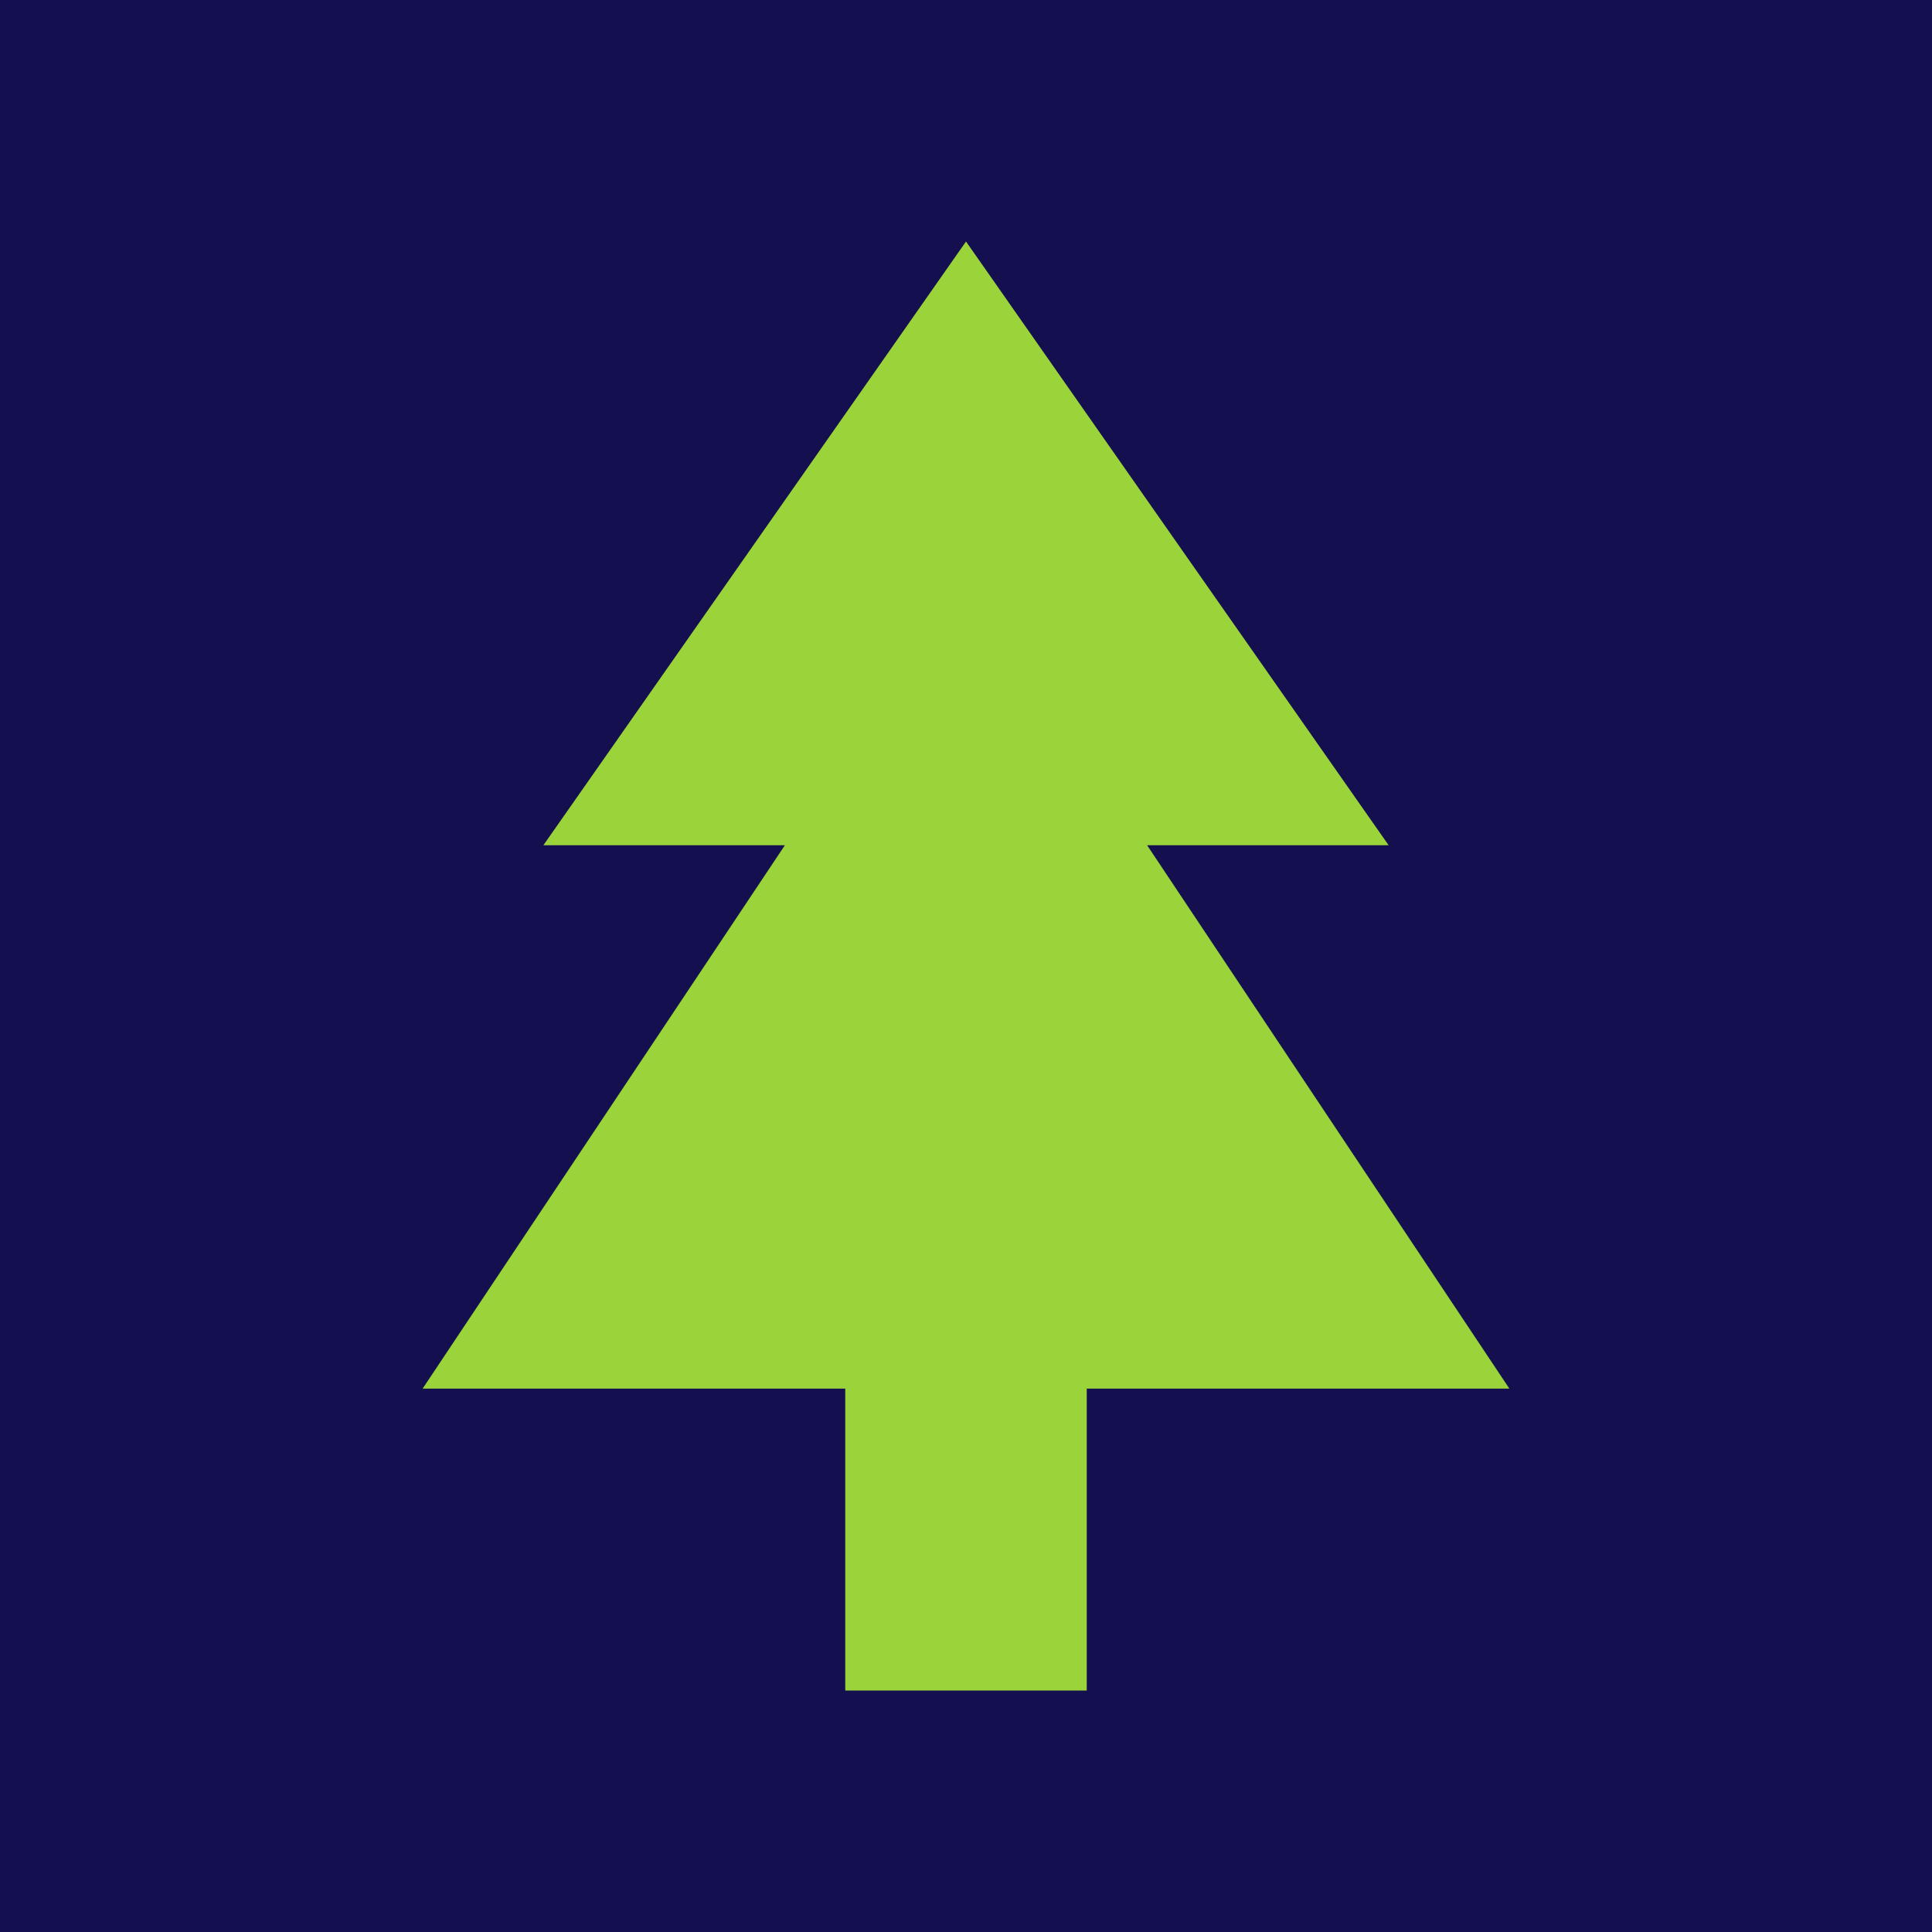
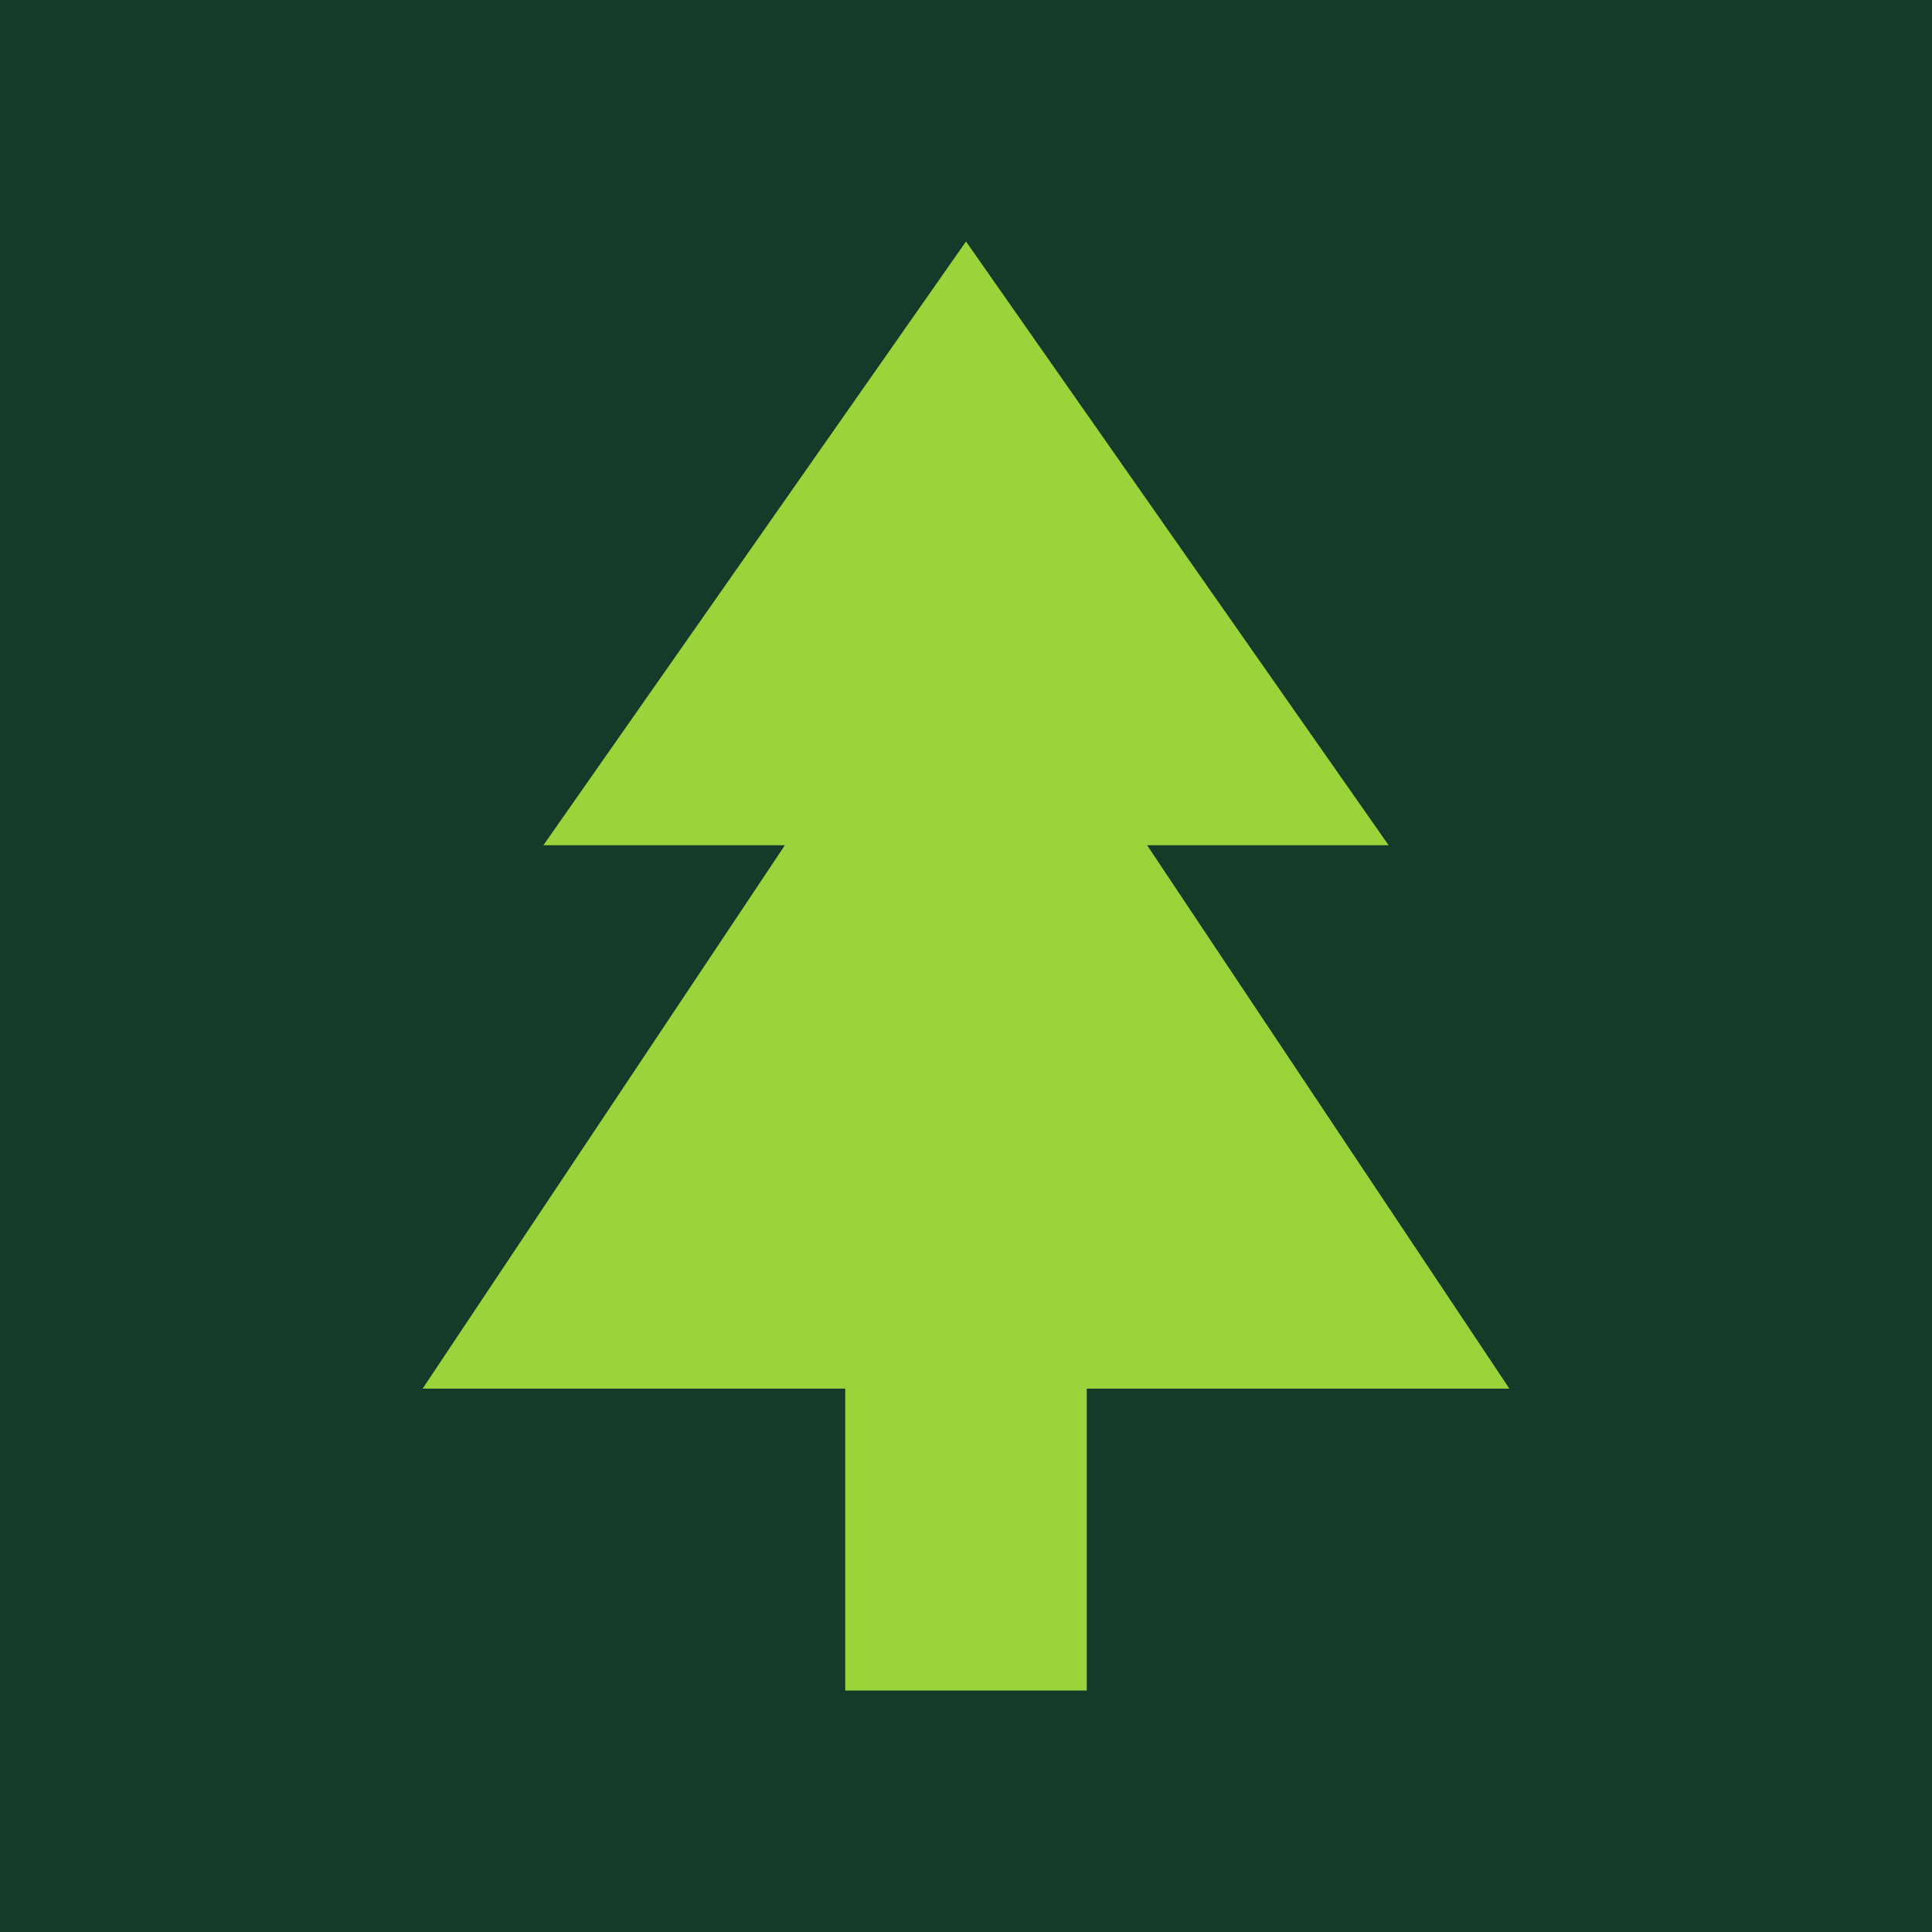
<svg xmlns="http://www.w3.org/2000/svg" viewBox="0 0 32 32">
-   <rect width="32" height="32" fill="#14104F" />
+   <rect width="32" height="32" fill="#143A29" />
  <path fill="#9BD43A" d="M16 4l7 10h-4l6 9h-7v5h-4v-5H7l6-9H9z" />
</svg>
